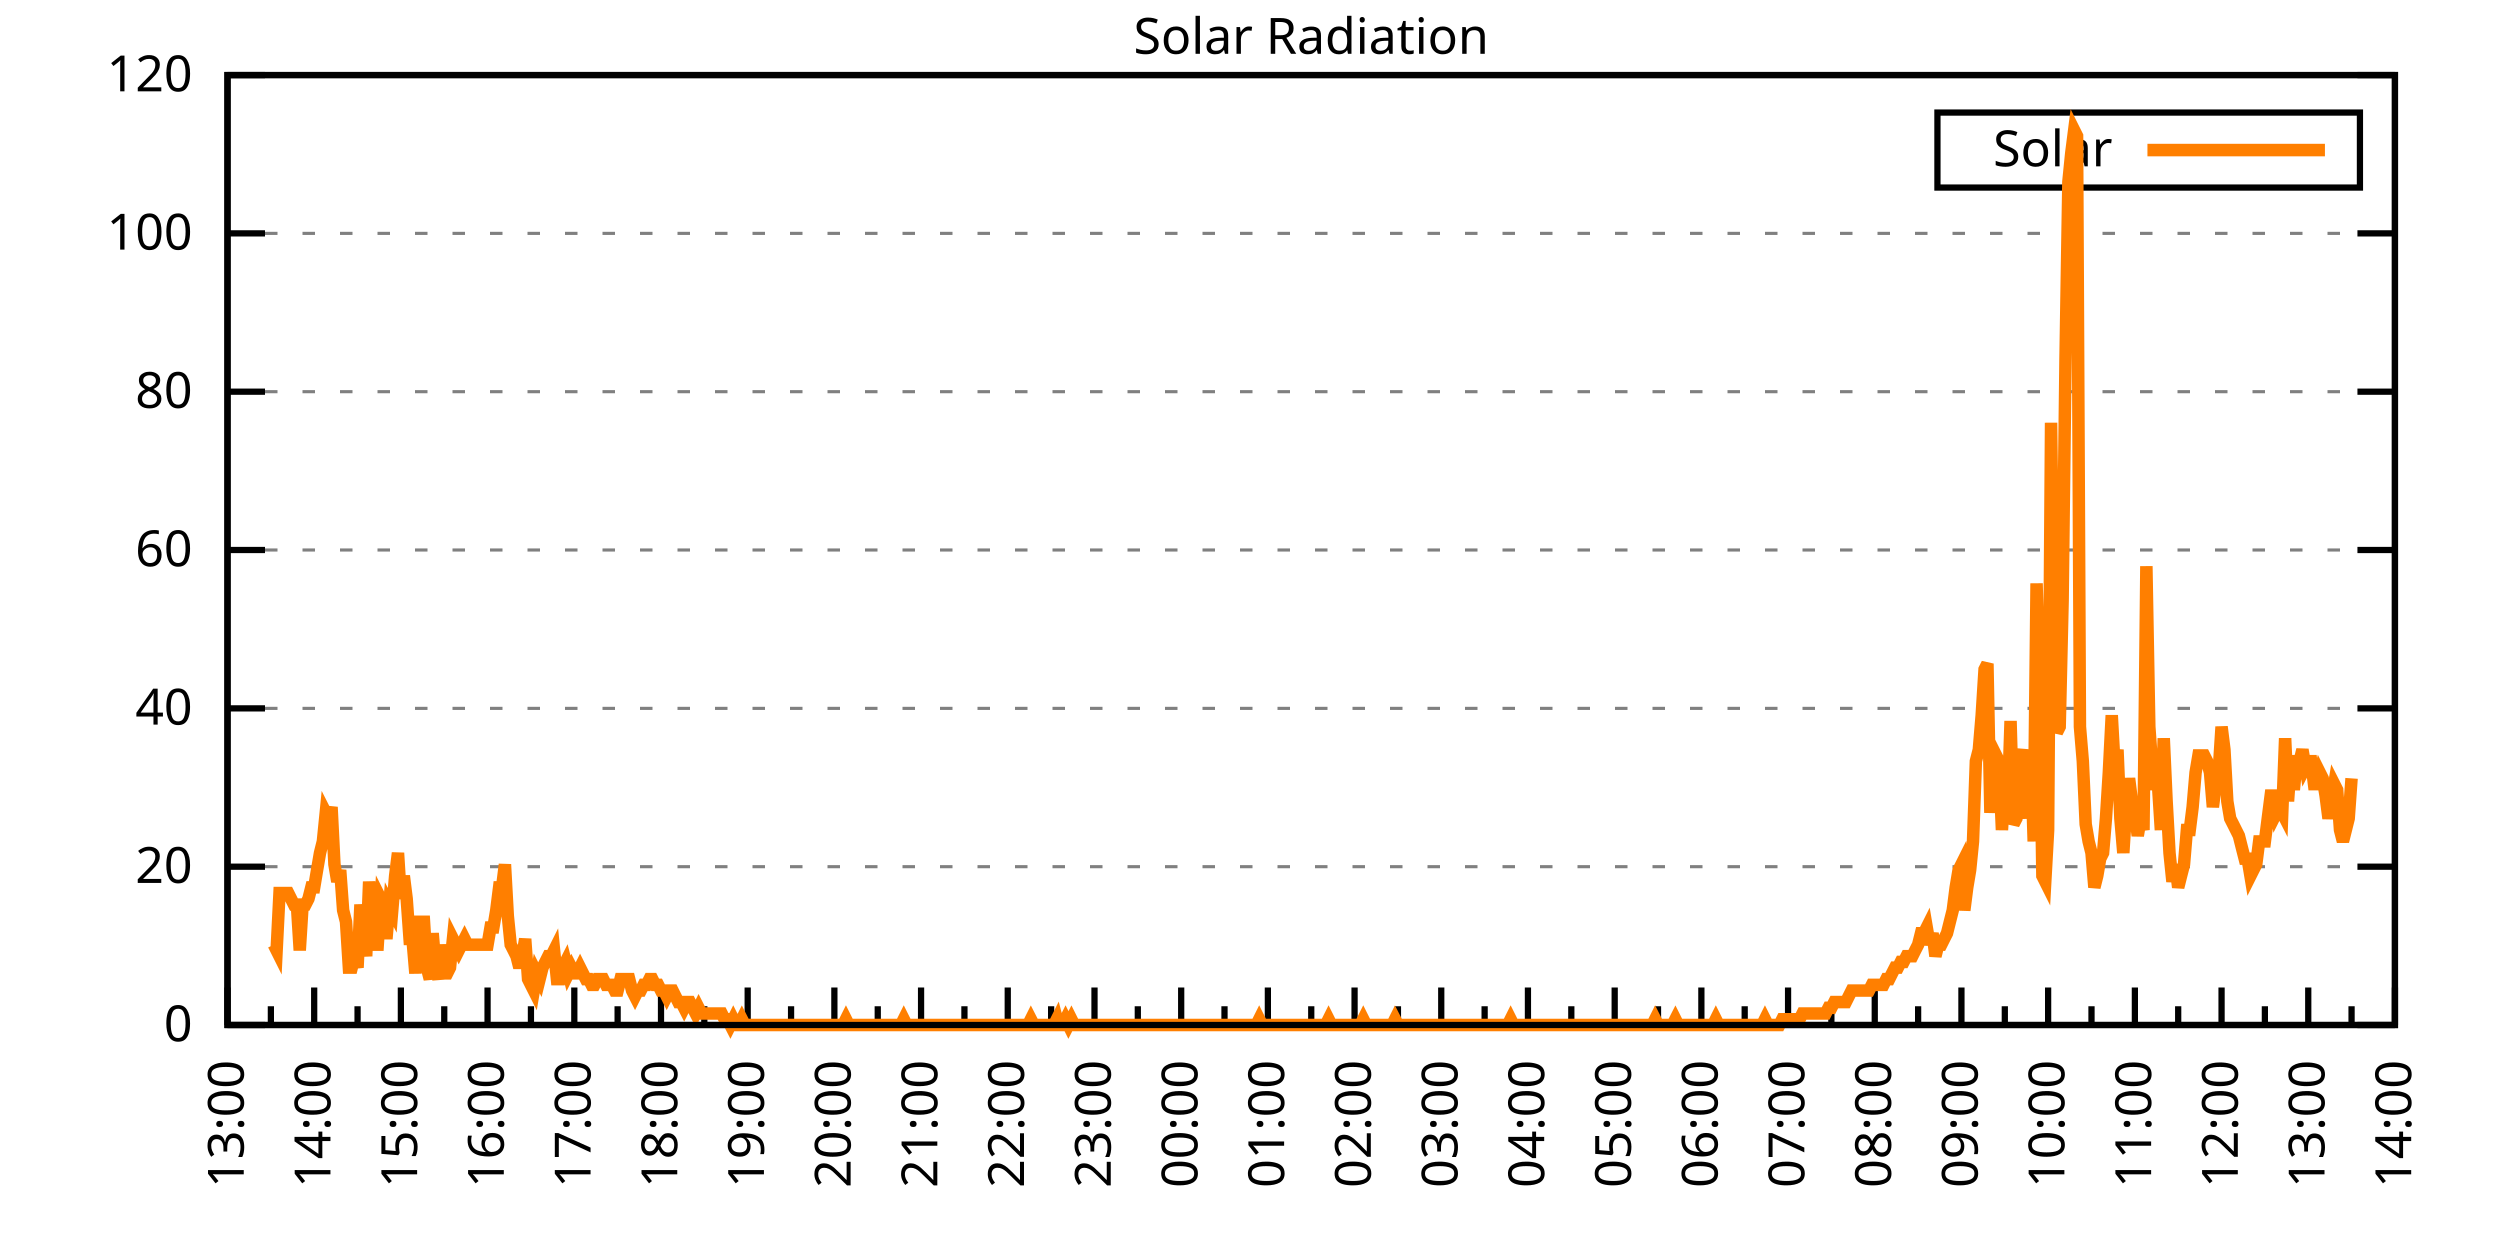
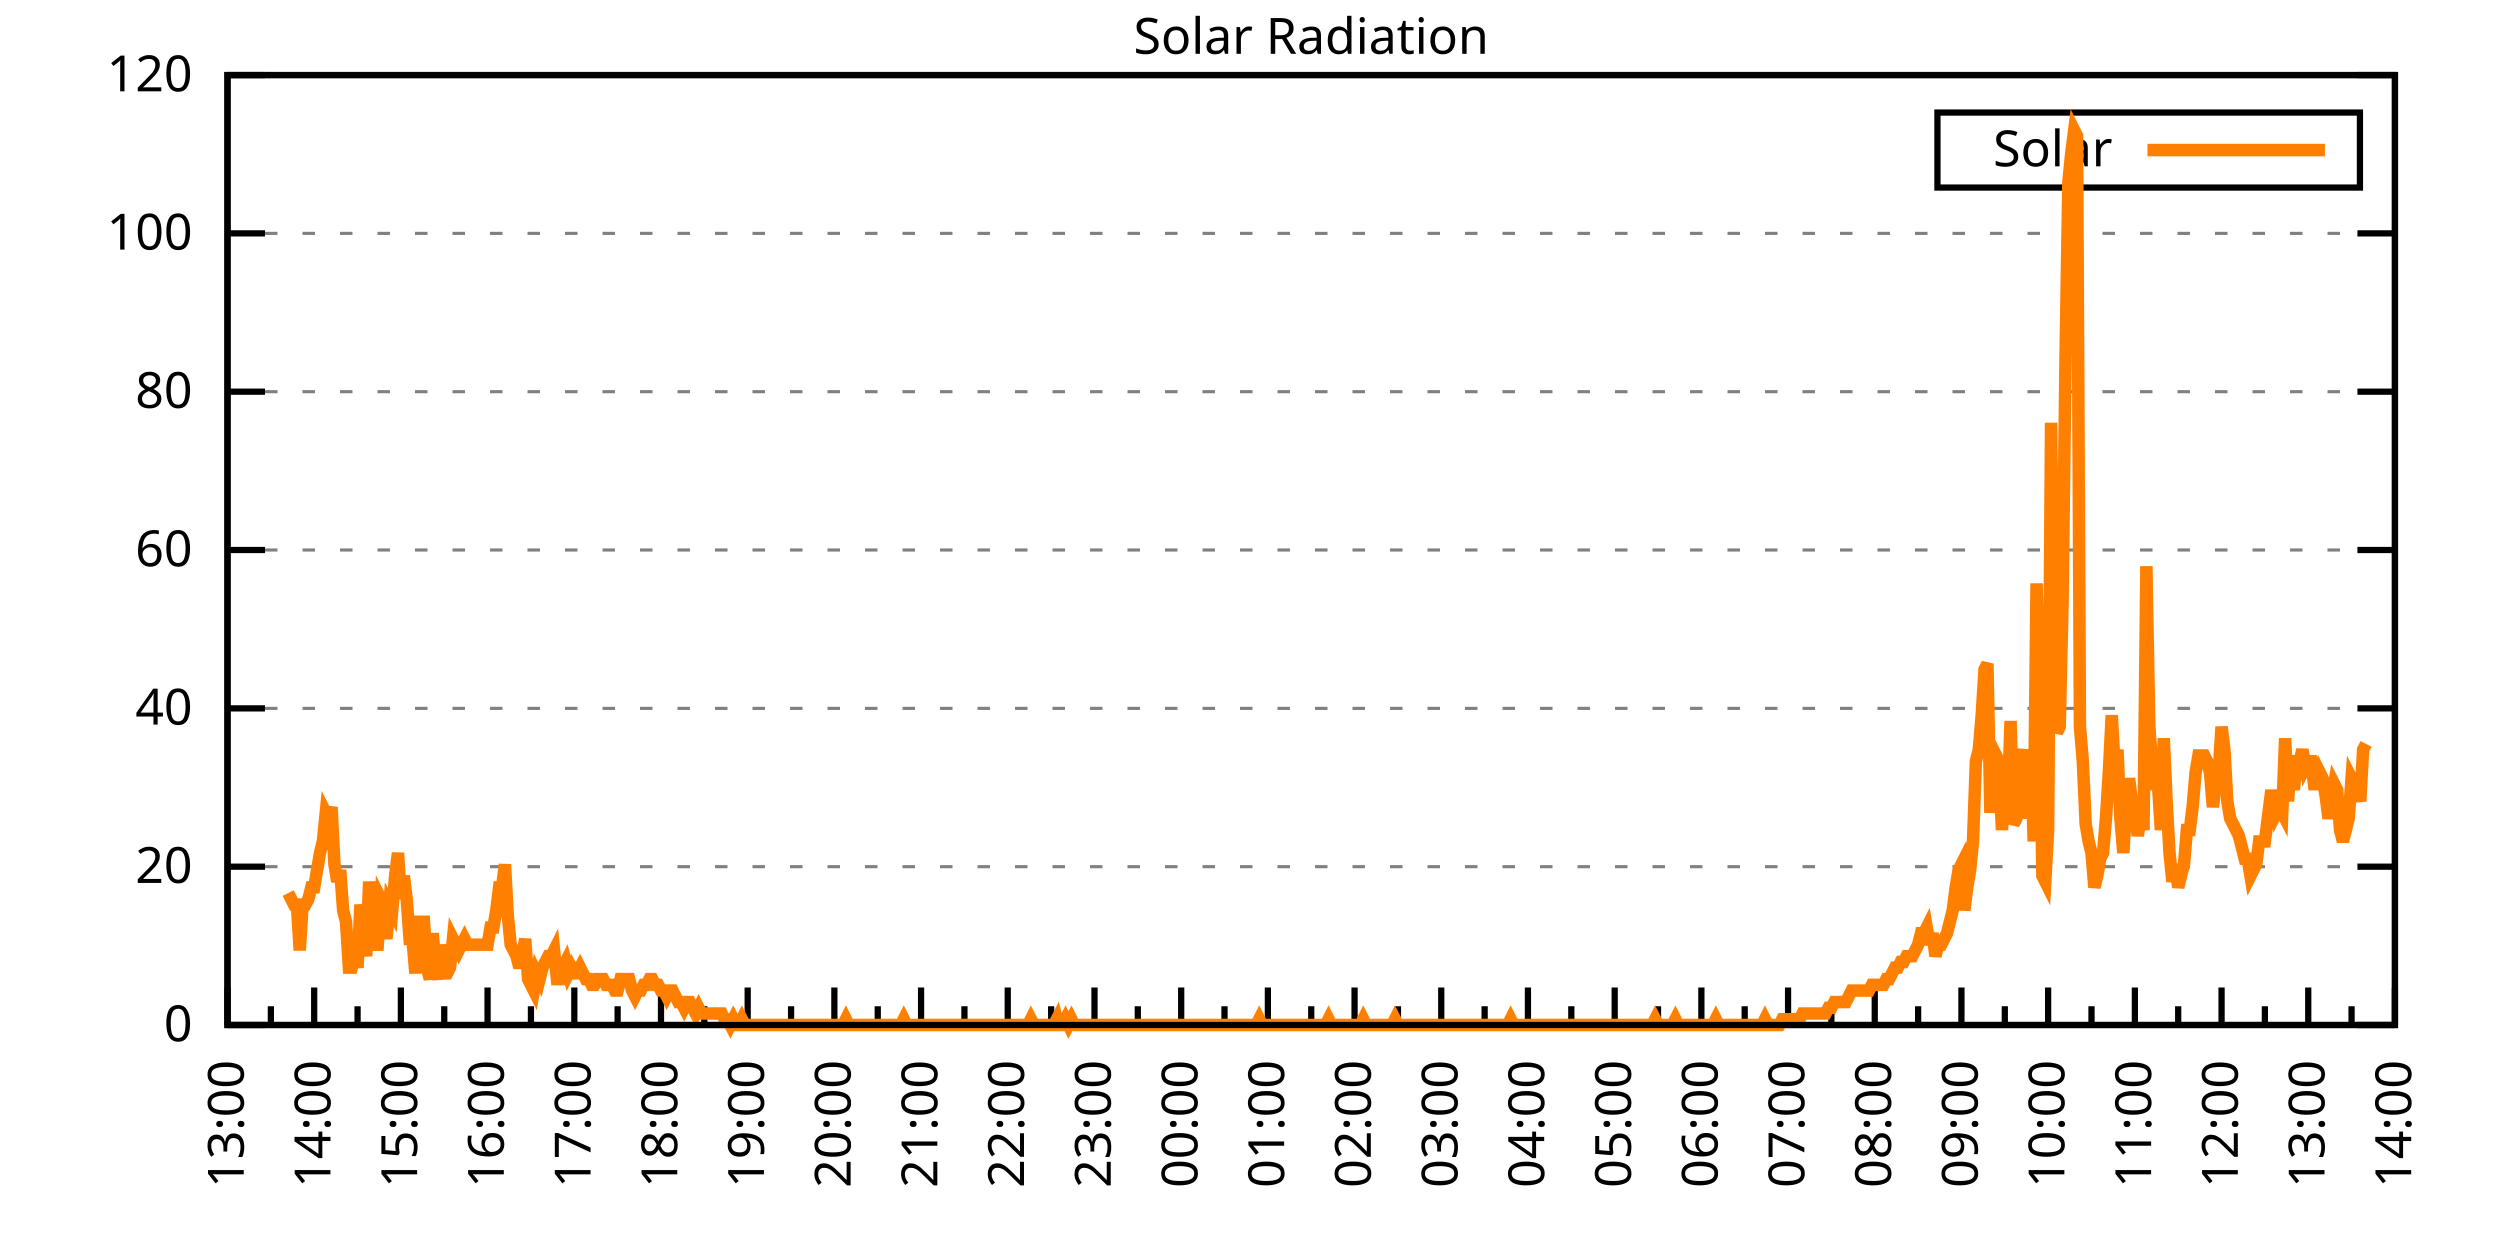
<svg xmlns="http://www.w3.org/2000/svg" xmlns:xlink="http://www.w3.org/1999/xlink" width="400" height="200" viewBox="0 0 400 200">
  <g id="gnuplot_canvas">
    <rect x="0" y="0" width="400" height="200" fill="none" />
    <defs>
      <circle id="gpDot" r="0.5" stroke-width="0.5" stroke="currentColor" />
      <path id="gpPt0" stroke-width="0.333" stroke="currentColor" d="M-1,0 h2 M0,-1 v2" />
      <path id="gpPt1" stroke-width="0.333" stroke="currentColor" d="M-1,-1 L1,1 M1,-1 L-1,1" />
      <path id="gpPt2" stroke-width="0.333" stroke="currentColor" d="M-1,0 L1,0 M0,-1 L0,1 M-1,-1 L1,1 M-1,1 L1,-1" />
      <rect id="gpPt3" stroke-width="0.333" stroke="currentColor" x="-1" y="-1" width="2" height="2" />
      <rect id="gpPt4" stroke-width="0.333" stroke="currentColor" fill="currentColor" x="-1" y="-1" width="2" height="2" />
      <circle id="gpPt5" stroke-width="0.333" stroke="currentColor" cx="0" cy="0" r="1" />
      <use xlink:href="#gpPt5" id="gpPt6" fill="currentColor" stroke="none" />
      <path id="gpPt7" stroke-width="0.333" stroke="currentColor" d="M0,-1.33 L-1.33,0.67 L1.33,0.67 z" />
      <use xlink:href="#gpPt7" id="gpPt8" fill="currentColor" stroke="none" />
      <use xlink:href="#gpPt7" id="gpPt9" stroke="currentColor" transform="rotate(180)" />
      <use xlink:href="#gpPt9" id="gpPt10" fill="currentColor" stroke="none" />
      <use xlink:href="#gpPt3" id="gpPt11" stroke="currentColor" transform="rotate(45)" />
      <use xlink:href="#gpPt11" id="gpPt12" fill="currentColor" stroke="none" />
      <path id="gpPt13" stroke-width="0.333" stroke="currentColor" d="M0,1.330 L1.265,0.411 L0.782,-1.067 L-0.782,-1.076 L-1.265,0.411 z" />
      <use xlink:href="#gpPt13" id="gpPt14" fill="currentColor" stroke="none" />
      <filter id="textbox" filterUnits="objectBoundingBox" x="0" y="0" height="1" width="1">
        <feFlood flood-color="white" flood-opacity="1" result="bgnd" />
        <feComposite in="SourceGraphic" in2="bgnd" operator="atop" />
      </filter>
      <filter id="greybox" filterUnits="objectBoundingBox" x="0" y="0" height="1" width="1">
        <feFlood flood-color="lightgrey" flood-opacity="1" result="grey" />
        <feComposite in="SourceGraphic" in2="grey" operator="atop" />
      </filter>
    </defs>
    <g fill="none" color="white" stroke="currentColor" stroke-width="1.00" stroke-linecap="butt" stroke-linejoin="miter">
</g>
    <g fill="none" color="black" stroke="currentColor" stroke-width="1.00" stroke-linecap="butt" stroke-linejoin="miter">
      <g stroke="none" shape-rendering="crispEdges">
        <polygon fill="rgb(255, 255, 255)" points="36.40,164.00 383.18,164.00 383.18,12.02 36.40,12.02 " />
      </g>
    </g>
    <g fill="none" color="black" stroke="currentColor" stroke-width="1.00" stroke-linecap="butt" stroke-linejoin="miter">
</g>
    <g fill="none" color="black" stroke="black" stroke-width="0.50" stroke-linecap="butt" stroke-linejoin="miter">
</g>
    <g fill="none" color="gray" stroke="currentColor" stroke-width="0.50" stroke-linecap="butt" stroke-linejoin="miter">
      <path stroke="gray" stroke-dasharray="2,4" class="gridline" d="M36.40,164.00 L383.19,164.00  " />
    </g>
    <g fill="none" color="gray" stroke="gray" stroke-width="1.00" stroke-linecap="butt" stroke-linejoin="miter">
</g>
    <g fill="none" color="black" stroke="currentColor" stroke-width="1.00" stroke-linecap="butt" stroke-linejoin="miter">
      <path stroke="black" d="M36.40,164.00 L42.40,164.00 M383.19,164.00 L377.19,164.00  " />
      <g transform="translate(30.80,166.60)" stroke="none" fill="black" font-family="Sans" font-size="8.00" text-anchor="end">
        <text>
          <tspan font-family="Sans"> 0</tspan>
        </text>
      </g>
    </g>
    <g fill="none" color="black" stroke="currentColor" stroke-width="1.00" stroke-linecap="butt" stroke-linejoin="miter">
</g>
    <g fill="none" color="black" stroke="black" stroke-width="0.50" stroke-linecap="butt" stroke-linejoin="miter">
</g>
    <g fill="none" color="gray" stroke="currentColor" stroke-width="0.50" stroke-linecap="butt" stroke-linejoin="miter">
      <path stroke="gray" stroke-dasharray="2,4" class="gridline" d="M36.40,138.67 L383.19,138.67  " />
    </g>
    <g fill="none" color="gray" stroke="gray" stroke-width="1.00" stroke-linecap="butt" stroke-linejoin="miter">
</g>
    <g fill="none" color="black" stroke="currentColor" stroke-width="1.00" stroke-linecap="butt" stroke-linejoin="miter">
      <path stroke="black" d="M36.40,138.67 L42.40,138.67 M383.19,138.67 L377.19,138.67  " />
      <g transform="translate(30.80,141.27)" stroke="none" fill="black" font-family="Sans" font-size="8.00" text-anchor="end">
        <text>
          <tspan font-family="Sans"> 20</tspan>
        </text>
      </g>
    </g>
    <g fill="none" color="black" stroke="currentColor" stroke-width="1.00" stroke-linecap="butt" stroke-linejoin="miter">
</g>
    <g fill="none" color="black" stroke="black" stroke-width="0.50" stroke-linecap="butt" stroke-linejoin="miter">
</g>
    <g fill="none" color="gray" stroke="currentColor" stroke-width="0.50" stroke-linecap="butt" stroke-linejoin="miter">
      <path stroke="gray" stroke-dasharray="2,4" class="gridline" d="M36.40,113.34 L383.19,113.34  " />
    </g>
    <g fill="none" color="gray" stroke="gray" stroke-width="1.00" stroke-linecap="butt" stroke-linejoin="miter">
</g>
    <g fill="none" color="black" stroke="currentColor" stroke-width="1.00" stroke-linecap="butt" stroke-linejoin="miter">
      <path stroke="black" d="M36.40,113.34 L42.40,113.34 M383.19,113.34 L377.19,113.34  " />
      <g transform="translate(30.80,115.94)" stroke="none" fill="black" font-family="Sans" font-size="8.00" text-anchor="end">
        <text>
          <tspan font-family="Sans"> 40</tspan>
        </text>
      </g>
    </g>
    <g fill="none" color="black" stroke="currentColor" stroke-width="1.00" stroke-linecap="butt" stroke-linejoin="miter">
</g>
    <g fill="none" color="black" stroke="black" stroke-width="0.50" stroke-linecap="butt" stroke-linejoin="miter">
</g>
    <g fill="none" color="gray" stroke="currentColor" stroke-width="0.50" stroke-linecap="butt" stroke-linejoin="miter">
      <path stroke="gray" stroke-dasharray="2,4" class="gridline" d="M36.40,88.00 L383.19,88.00  " />
    </g>
    <g fill="none" color="gray" stroke="gray" stroke-width="1.00" stroke-linecap="butt" stroke-linejoin="miter">
</g>
    <g fill="none" color="black" stroke="currentColor" stroke-width="1.00" stroke-linecap="butt" stroke-linejoin="miter">
      <path stroke="black" d="M36.40,88.00 L42.40,88.00 M383.19,88.00 L377.19,88.00  " />
      <g transform="translate(30.80,90.60)" stroke="none" fill="black" font-family="Sans" font-size="8.00" text-anchor="end">
        <text>
          <tspan font-family="Sans"> 60</tspan>
        </text>
      </g>
    </g>
    <g fill="none" color="black" stroke="currentColor" stroke-width="1.00" stroke-linecap="butt" stroke-linejoin="miter">
</g>
    <g fill="none" color="black" stroke="black" stroke-width="0.50" stroke-linecap="butt" stroke-linejoin="miter">
</g>
    <g fill="none" color="gray" stroke="currentColor" stroke-width="0.50" stroke-linecap="butt" stroke-linejoin="miter">
      <path stroke="gray" stroke-dasharray="2,4" class="gridline" d="M36.40,62.67 L383.19,62.67  " />
    </g>
    <g fill="none" color="gray" stroke="gray" stroke-width="1.00" stroke-linecap="butt" stroke-linejoin="miter">
</g>
    <g fill="none" color="black" stroke="currentColor" stroke-width="1.00" stroke-linecap="butt" stroke-linejoin="miter">
      <path stroke="black" d="M36.40,62.67 L42.40,62.67 M383.19,62.67 L377.19,62.67  " />
      <g transform="translate(30.80,65.27)" stroke="none" fill="black" font-family="Sans" font-size="8.00" text-anchor="end">
        <text>
          <tspan font-family="Sans"> 80</tspan>
        </text>
      </g>
    </g>
    <g fill="none" color="black" stroke="currentColor" stroke-width="1.00" stroke-linecap="butt" stroke-linejoin="miter">
</g>
    <g fill="none" color="black" stroke="black" stroke-width="0.50" stroke-linecap="butt" stroke-linejoin="miter">
</g>
    <g fill="none" color="gray" stroke="currentColor" stroke-width="0.50" stroke-linecap="butt" stroke-linejoin="miter">
      <path stroke="gray" stroke-dasharray="2,4" class="gridline" d="M36.40,37.34 L383.19,37.34  " />
    </g>
    <g fill="none" color="gray" stroke="gray" stroke-width="1.00" stroke-linecap="butt" stroke-linejoin="miter">
</g>
    <g fill="none" color="black" stroke="currentColor" stroke-width="1.00" stroke-linecap="butt" stroke-linejoin="miter">
      <path stroke="black" d="M36.40,37.34 L42.40,37.34 M383.19,37.34 L377.19,37.34  " />
      <g transform="translate(30.80,39.94)" stroke="none" fill="black" font-family="Sans" font-size="8.00" text-anchor="end">
        <text>
          <tspan font-family="Sans"> 100</tspan>
        </text>
      </g>
    </g>
    <g fill="none" color="black" stroke="currentColor" stroke-width="1.00" stroke-linecap="butt" stroke-linejoin="miter">
</g>
    <g fill="none" color="black" stroke="black" stroke-width="0.50" stroke-linecap="butt" stroke-linejoin="miter">
</g>
    <g fill="none" color="gray" stroke="currentColor" stroke-width="0.50" stroke-linecap="butt" stroke-linejoin="miter">
      <path stroke="gray" stroke-dasharray="2,4" class="gridline" d="M36.40,12.01 L383.19,12.01  " />
    </g>
    <g fill="none" color="gray" stroke="gray" stroke-width="1.00" stroke-linecap="butt" stroke-linejoin="miter">
</g>
    <g fill="none" color="black" stroke="currentColor" stroke-width="1.00" stroke-linecap="butt" stroke-linejoin="miter">
      <path stroke="black" d="M36.40,12.01 L42.40,12.01 M383.19,12.01 L377.19,12.01  " />
      <g transform="translate(30.80,14.61)" stroke="none" fill="black" font-family="Sans" font-size="8.00" text-anchor="end">
        <text>
          <tspan font-family="Sans"> 120</tspan>
        </text>
      </g>
    </g>
    <g fill="none" color="black" stroke="currentColor" stroke-width="1.00" stroke-linecap="butt" stroke-linejoin="miter">
      <path stroke="black" d="M36.40,164.00 L36.40,158.00  " />
      <g transform="translate(39.00,169.60) rotate(270)" stroke="none" fill="black" font-family="Sans" font-size="8.00" text-anchor="end">
        <text>
          <tspan font-family="Sans">13:00</tspan>
        </text>
      </g>
    </g>
    <g fill="none" color="black" stroke="currentColor" stroke-width="1.00" stroke-linecap="butt" stroke-linejoin="miter">
      <path stroke="black" d="M43.34,164.00 L43.34,161.00 M50.27,164.00 L50.27,158.00  " />
      <g transform="translate(52.87,169.60) rotate(270)" stroke="none" fill="black" font-family="Sans" font-size="8.00" text-anchor="end">
        <text>
          <tspan font-family="Sans">14:00</tspan>
        </text>
      </g>
    </g>
    <g fill="none" color="black" stroke="currentColor" stroke-width="1.00" stroke-linecap="butt" stroke-linejoin="miter">
      <path stroke="black" d="M57.21,164.00 L57.21,161.00 M64.14,164.00 L64.14,158.00  " />
      <g transform="translate(66.74,169.60) rotate(270)" stroke="none" fill="black" font-family="Sans" font-size="8.00" text-anchor="end">
        <text>
          <tspan font-family="Sans">15:00</tspan>
        </text>
      </g>
    </g>
    <g fill="none" color="black" stroke="currentColor" stroke-width="1.00" stroke-linecap="butt" stroke-linejoin="miter">
      <path stroke="black" d="M71.08,164.00 L71.08,161.00 M78.01,164.00 L78.01,158.00  " />
      <g transform="translate(80.61,169.60) rotate(270)" stroke="none" fill="black" font-family="Sans" font-size="8.00" text-anchor="end">
        <text>
          <tspan font-family="Sans">16:00</tspan>
        </text>
      </g>
    </g>
    <g fill="none" color="black" stroke="currentColor" stroke-width="1.00" stroke-linecap="butt" stroke-linejoin="miter">
      <path stroke="black" d="M84.95,164.00 L84.95,161.00 M91.89,164.00 L91.89,158.00  " />
      <g transform="translate(94.49,169.60) rotate(270)" stroke="none" fill="black" font-family="Sans" font-size="8.00" text-anchor="end">
        <text>
          <tspan font-family="Sans">17:00</tspan>
        </text>
      </g>
    </g>
    <g fill="none" color="black" stroke="currentColor" stroke-width="1.00" stroke-linecap="butt" stroke-linejoin="miter">
      <path stroke="black" d="M98.82,164.00 L98.82,161.00 M105.76,164.00 L105.76,158.00  " />
      <g transform="translate(108.36,169.60) rotate(270)" stroke="none" fill="black" font-family="Sans" font-size="8.00" text-anchor="end">
        <text>
          <tspan font-family="Sans">18:00</tspan>
        </text>
      </g>
    </g>
    <g fill="none" color="black" stroke="currentColor" stroke-width="1.00" stroke-linecap="butt" stroke-linejoin="miter">
      <path stroke="black" d="M112.69,164.00 L112.69,161.00 M119.63,164.00 L119.63,158.00  " />
      <g transform="translate(122.23,169.60) rotate(270)" stroke="none" fill="black" font-family="Sans" font-size="8.00" text-anchor="end">
        <text>
          <tspan font-family="Sans">19:00</tspan>
        </text>
      </g>
    </g>
    <g fill="none" color="black" stroke="currentColor" stroke-width="1.00" stroke-linecap="butt" stroke-linejoin="miter">
      <path stroke="black" d="M126.57,164.00 L126.57,161.00 M133.50,164.00 L133.50,158.00  " />
      <g transform="translate(136.10,169.60) rotate(270)" stroke="none" fill="black" font-family="Sans" font-size="8.00" text-anchor="end">
        <text>
          <tspan font-family="Sans">20:00</tspan>
        </text>
      </g>
    </g>
    <g fill="none" color="black" stroke="currentColor" stroke-width="1.00" stroke-linecap="butt" stroke-linejoin="miter">
      <path stroke="black" d="M140.44,164.00 L140.44,161.00 M147.37,164.00 L147.37,158.00  " />
      <g transform="translate(149.97,169.60) rotate(270)" stroke="none" fill="black" font-family="Sans" font-size="8.00" text-anchor="end">
        <text>
          <tspan font-family="Sans">21:00</tspan>
        </text>
      </g>
    </g>
    <g fill="none" color="black" stroke="currentColor" stroke-width="1.00" stroke-linecap="butt" stroke-linejoin="miter">
      <path stroke="black" d="M154.31,164.00 L154.31,161.00 M161.24,164.00 L161.24,158.00  " />
      <g transform="translate(163.84,169.60) rotate(270)" stroke="none" fill="black" font-family="Sans" font-size="8.00" text-anchor="end">
        <text>
          <tspan font-family="Sans">22:00</tspan>
        </text>
      </g>
    </g>
    <g fill="none" color="black" stroke="currentColor" stroke-width="1.00" stroke-linecap="butt" stroke-linejoin="miter">
      <path stroke="black" d="M168.18,164.00 L168.18,161.00 M175.12,164.00 L175.12,158.00  " />
      <g transform="translate(177.72,169.60) rotate(270)" stroke="none" fill="black" font-family="Sans" font-size="8.00" text-anchor="end">
        <text>
          <tspan font-family="Sans">23:00</tspan>
        </text>
      </g>
    </g>
    <g fill="none" color="black" stroke="currentColor" stroke-width="1.00" stroke-linecap="butt" stroke-linejoin="miter">
      <path stroke="black" d="M182.05,164.00 L182.05,161.00 M188.99,164.00 L188.99,158.00  " />
      <g transform="translate(191.59,169.60) rotate(270)" stroke="none" fill="black" font-family="Sans" font-size="8.00" text-anchor="end">
        <text>
          <tspan font-family="Sans">00:00</tspan>
        </text>
      </g>
    </g>
    <g fill="none" color="black" stroke="currentColor" stroke-width="1.00" stroke-linecap="butt" stroke-linejoin="miter">
      <path stroke="black" d="M195.92,164.00 L195.92,161.00 M202.86,164.00 L202.86,158.00  " />
      <g transform="translate(205.46,169.60) rotate(270)" stroke="none" fill="black" font-family="Sans" font-size="8.00" text-anchor="end">
        <text>
          <tspan font-family="Sans">01:00</tspan>
        </text>
      </g>
    </g>
    <g fill="none" color="black" stroke="currentColor" stroke-width="1.00" stroke-linecap="butt" stroke-linejoin="miter">
      <path stroke="black" d="M209.80,164.00 L209.80,161.00 M216.73,164.00 L216.73,158.00  " />
      <g transform="translate(219.33,169.60) rotate(270)" stroke="none" fill="black" font-family="Sans" font-size="8.00" text-anchor="end">
        <text>
          <tspan font-family="Sans">02:00</tspan>
        </text>
      </g>
    </g>
    <g fill="none" color="black" stroke="currentColor" stroke-width="1.00" stroke-linecap="butt" stroke-linejoin="miter">
      <path stroke="black" d="M223.67,164.00 L223.67,161.00 M230.60,164.00 L230.60,158.00  " />
      <g transform="translate(233.20,169.60) rotate(270)" stroke="none" fill="black" font-family="Sans" font-size="8.00" text-anchor="end">
        <text>
          <tspan font-family="Sans">03:00</tspan>
        </text>
      </g>
    </g>
    <g fill="none" color="black" stroke="currentColor" stroke-width="1.00" stroke-linecap="butt" stroke-linejoin="miter">
      <path stroke="black" d="M237.54,164.00 L237.54,161.00 M244.47,164.00 L244.47,158.00  " />
      <g transform="translate(247.07,169.60) rotate(270)" stroke="none" fill="black" font-family="Sans" font-size="8.00" text-anchor="end">
        <text>
          <tspan font-family="Sans">04:00</tspan>
        </text>
      </g>
    </g>
    <g fill="none" color="black" stroke="currentColor" stroke-width="1.00" stroke-linecap="butt" stroke-linejoin="miter">
      <path stroke="black" d="M251.41,164.00 L251.41,161.00 M258.35,164.00 L258.35,158.00  " />
      <g transform="translate(260.95,169.60) rotate(270)" stroke="none" fill="black" font-family="Sans" font-size="8.00" text-anchor="end">
        <text>
          <tspan font-family="Sans">05:00</tspan>
        </text>
      </g>
    </g>
    <g fill="none" color="black" stroke="currentColor" stroke-width="1.00" stroke-linecap="butt" stroke-linejoin="miter">
      <path stroke="black" d="M265.28,164.00 L265.28,161.00 M272.22,164.00 L272.22,158.00  " />
      <g transform="translate(274.82,169.60) rotate(270)" stroke="none" fill="black" font-family="Sans" font-size="8.00" text-anchor="end">
        <text>
          <tspan font-family="Sans">06:00</tspan>
        </text>
      </g>
    </g>
    <g fill="none" color="black" stroke="currentColor" stroke-width="1.00" stroke-linecap="butt" stroke-linejoin="miter">
      <path stroke="black" d="M279.15,164.00 L279.15,161.00 M286.09,164.00 L286.09,158.00  " />
      <g transform="translate(288.69,169.60) rotate(270)" stroke="none" fill="black" font-family="Sans" font-size="8.00" text-anchor="end">
        <text>
          <tspan font-family="Sans">07:00</tspan>
        </text>
      </g>
    </g>
    <g fill="none" color="black" stroke="currentColor" stroke-width="1.00" stroke-linecap="butt" stroke-linejoin="miter">
      <path stroke="black" d="M293.02,164.00 L293.02,161.00 M299.96,164.00 L299.96,158.00  " />
      <g transform="translate(302.56,169.60) rotate(270)" stroke="none" fill="black" font-family="Sans" font-size="8.00" text-anchor="end">
        <text>
          <tspan font-family="Sans">08:00</tspan>
        </text>
      </g>
    </g>
    <g fill="none" color="black" stroke="currentColor" stroke-width="1.00" stroke-linecap="butt" stroke-linejoin="miter">
      <path stroke="black" d="M306.90,164.00 L306.90,161.00 M313.83,164.00 L313.83,158.00  " />
      <g transform="translate(316.43,169.60) rotate(270)" stroke="none" fill="black" font-family="Sans" font-size="8.00" text-anchor="end">
        <text>
          <tspan font-family="Sans">09:00</tspan>
        </text>
      </g>
    </g>
    <g fill="none" color="black" stroke="currentColor" stroke-width="1.00" stroke-linecap="butt" stroke-linejoin="miter">
      <path stroke="black" d="M320.77,164.00 L320.77,161.00 M327.70,164.00 L327.70,158.00  " />
      <g transform="translate(330.30,169.60) rotate(270)" stroke="none" fill="black" font-family="Sans" font-size="8.00" text-anchor="end">
        <text>
          <tspan font-family="Sans">10:00</tspan>
        </text>
      </g>
    </g>
    <g fill="none" color="black" stroke="currentColor" stroke-width="1.00" stroke-linecap="butt" stroke-linejoin="miter">
      <path stroke="black" d="M334.64,164.00 L334.64,161.00 M341.58,164.00 L341.58,158.00  " />
      <g transform="translate(344.18,169.60) rotate(270)" stroke="none" fill="black" font-family="Sans" font-size="8.00" text-anchor="end">
        <text>
          <tspan font-family="Sans">11:00</tspan>
        </text>
      </g>
    </g>
    <g fill="none" color="black" stroke="currentColor" stroke-width="1.00" stroke-linecap="butt" stroke-linejoin="miter">
      <path stroke="black" d="M348.51,164.00 L348.51,161.00 M355.45,164.00 L355.45,158.00  " />
      <g transform="translate(358.05,169.60) rotate(270)" stroke="none" fill="black" font-family="Sans" font-size="8.00" text-anchor="end">
        <text>
          <tspan font-family="Sans">12:00</tspan>
        </text>
      </g>
    </g>
    <g fill="none" color="black" stroke="currentColor" stroke-width="1.00" stroke-linecap="butt" stroke-linejoin="miter">
      <path stroke="black" d="M362.38,164.00 L362.38,161.00 M369.32,164.00 L369.32,158.00  " />
      <g transform="translate(371.92,169.60) rotate(270)" stroke="none" fill="black" font-family="Sans" font-size="8.00" text-anchor="end">
        <text>
          <tspan font-family="Sans">13:00</tspan>
        </text>
      </g>
    </g>
    <g fill="none" color="black" stroke="currentColor" stroke-width="1.00" stroke-linecap="butt" stroke-linejoin="miter">
      <path stroke="black" d="M376.25,164.00 L376.25,161.00 M383.19,164.00 L383.19,158.00  " />
      <g transform="translate(385.79,169.60) rotate(270)" stroke="none" fill="black" font-family="Sans" font-size="8.00" text-anchor="end">
        <text>
          <tspan font-family="Sans">14:00</tspan>
        </text>
      </g>
    </g>
    <g fill="none" color="black" stroke="currentColor" stroke-width="1.00" stroke-linecap="butt" stroke-linejoin="miter">
</g>
    <g fill="none" color="black" stroke="currentColor" stroke-width="1.00" stroke-linecap="butt" stroke-linejoin="miter">
      <path stroke="black" d="M36.40,12.01 L36.40,164.00 L383.19,164.00 L383.19,12.01 L36.40,12.01 Z  " />
    </g>
    <g fill="none" color="black" stroke="currentColor" stroke-width="1.00" stroke-linecap="butt" stroke-linejoin="miter">
      <g transform="translate(6.80,88.01) rotate(270)" stroke="none" fill="black" font-family="Sans" font-size="8.00" text-anchor="middle">
        <text />
      </g>
    </g>
    <g fill="none" color="black" stroke="currentColor" stroke-width="1.00" stroke-linecap="butt" stroke-linejoin="miter">
</g>
    <g fill="none" color="black" stroke="currentColor" stroke-width="1.00" stroke-linecap="butt" stroke-linejoin="miter">
      <path stroke="black" d="M309.99,30.01 L309.99,18.01 L377.59,18.01 L377.59,30.01 L309.99,30.01 Z  " />
    </g>
    <g id="Solar_Radiation_plot_1">
      <g fill="none" color="white" stroke="black" stroke-width="2.00" stroke-linecap="butt" stroke-linejoin="miter">
</g>
      <g fill="none" color="black" stroke="currentColor" stroke-width="2.00" stroke-linecap="butt" stroke-linejoin="miter">
        <g transform="translate(337.99,26.61)" stroke="none" fill="black" font-family="Sans" font-size="8.00" text-anchor="end">
          <text>
            <tspan font-family="Sans">Solar</tspan>
          </text>
        </g>
      </g>
      <g fill="none" color="black" stroke="currentColor" stroke-width="2.00" stroke-linecap="butt" stroke-linejoin="miter">
-         <path stroke="rgb(255, 127,   0)" d="M343.59,24.01 L371.99,24.01 M43.80,151.15 L44.26,152.07 L44.72,142.89 L45.19,142.89 L45.65,142.89 L46.11,142.89   L46.57,143.81 L47.03,144.73 L47.50,144.73 L47.96,152.07 L48.42,144.73 L48.88,144.73 L49.35,143.81 L49.81,141.98   L50.27,141.98 L50.73,139.22 L51.20,136.47 L51.66,134.63 L52.12,130.05 L52.58,130.96 L53.05,129.13 L53.51,138.30   L53.97,141.06 L54.43,139.22 L54.90,145.65 L55.36,147.48 L55.82,154.82 L56.28,154.82 L56.75,152.99 L57.21,154.82   L57.67,144.73 L58.13,149.32 L58.59,152.99 L59.06,141.06 L59.52,146.56 L59.98,151.15 L60.44,151.15 L60.91,143.81   L61.37,144.73 L61.83,150.23 L62.29,144.73 L62.76,145.65 L63.22,140.14 L63.68,136.47 L64.14,143.81 L64.61,140.14   L65.07,143.81 L65.53,150.23 L65.99,150.23 L66.46,155.74 L66.92,147.48 L67.38,147.48 L67.84,147.48 L68.30,154.82   L68.77,156.66 L69.23,149.32 L69.69,154.82 L70.15,156.66 L70.62,151.15 L71.08,155.74 L71.54,155.74 L72.00,154.82   L72.47,150.23 L72.93,151.15 L73.39,152.07 L73.85,151.15 L74.32,150.23 L74.78,151.15 L75.24,151.15 L75.70,151.15   L76.17,151.15 L76.63,151.15 L77.09,151.15 L77.55,151.15 L78.01,151.15 L78.48,148.40 L78.94,148.40 L79.40,145.65   L79.86,141.98 L80.33,141.98 L80.79,138.30 L81.25,146.56 L81.71,151.15 L82.18,152.07 L82.64,152.99 L83.10,154.82   L83.56,152.99 L84.03,150.23 L84.49,156.66 L84.95,157.58 L85.41,158.49 L85.88,155.74 L86.34,156.66 L86.80,154.82   L87.26,153.91 L87.72,152.99 L88.19,152.99 L88.65,152.07 L89.11,156.66 L89.57,156.66 L90.04,154.82 L90.50,153.91   L90.96,155.74 L91.42,154.82 L91.89,155.74 L92.35,155.74 L92.81,154.82 L93.27,155.74 L93.74,156.66 L94.20,156.66   L94.66,157.58 L95.12,157.58 L95.59,156.66 L96.05,156.66 L96.51,156.66 L96.97,157.58 L97.44,157.58 L97.90,157.58   L98.36,158.49 L98.82,158.49 L99.28,156.66 L99.75,156.66 L100.21,156.66 L100.67,156.66 L101.13,158.49 L101.60,159.41   L102.06,158.49 L102.52,158.49 L102.98,157.58 L103.45,157.58 L103.91,156.66 L104.37,156.66 L104.83,157.58 L105.30,157.58   L105.76,158.49 L106.22,158.49 L106.68,159.41 L107.15,158.49 L107.61,158.49 L108.07,159.41 L108.53,160.33 L108.99,160.33   L109.46,161.25 L109.92,160.33 L110.38,160.33 L110.84,161.25 L111.31,162.16 L111.77,161.25 L112.23,162.16 L112.69,162.16   L113.16,162.16 L113.62,162.16 L114.08,162.16 L114.54,162.16 L115.01,162.16 L115.47,162.16 L115.93,163.08 L116.39,163.08   L116.86,164.00 L117.32,163.08 L117.78,164.00 L118.24,164.00 L118.70,163.08 L119.17,164.00 L119.63,164.00 L120.09,164.00   L120.55,164.00 L121.02,164.00 L121.48,164.00 L121.94,164.00 L122.40,164.00 L122.87,164.00 L123.33,164.00 L123.79,164.00   L124.25,164.00 L124.72,164.00 L125.18,164.00 L125.64,164.00 L126.10,164.00 L126.57,164.00 L127.03,164.00 L127.49,164.00   L127.95,164.00 L128.41,164.00 L128.88,164.00 L129.34,164.00 L129.80,164.00 L130.26,164.00 L130.73,164.00 L131.19,164.00   L131.65,164.00 L132.11,164.00 L132.58,164.00 L133.04,164.00 L133.50,164.00 L133.96,164.00 L134.43,164.00 L134.89,164.00   L135.35,163.08 L135.81,164.00 L136.28,164.00 L136.74,164.00 L137.20,164.00 L137.66,164.00 L138.13,164.00 L138.59,164.00   L139.05,164.00 L139.51,164.00 L139.97,164.00 L140.44,164.00 L140.90,164.00 L141.36,164.00 L141.82,164.00 L142.29,164.00   L142.75,164.00 L143.21,164.00 L143.67,164.00 L144.14,164.00 L144.60,163.08 L145.06,164.00 L145.52,164.00 L145.99,164.00   L146.45,164.00 L146.91,164.00 L147.37,164.00 L147.84,164.00 L148.30,164.00 L148.76,164.00 L149.22,164.00 L149.68,164.00   L150.15,164.00 L150.61,164.00 L151.07,164.00 L151.53,164.00 L152.00,164.00 L152.46,164.00 L152.92,164.00 L153.38,164.00   L153.85,164.00 L154.31,164.00 L154.77,164.00 L155.23,164.00 L155.70,164.00 L156.16,164.00 L156.62,164.00 L157.08,164.00   L157.55,164.00 L158.01,164.00 L158.47,164.00 L158.93,164.00 L159.39,164.00 L159.86,164.00 L160.32,164.00 L160.78,164.00   L161.24,164.00 L161.71,164.00 L162.17,164.00 L162.63,164.00 L163.09,164.00 L163.56,164.00 L164.02,164.00 L164.48,164.00   L164.94,163.08 L165.41,164.00 L165.87,164.00 L166.33,164.00 L166.79,164.00 L167.26,164.00 L167.72,164.00 L168.18,164.00   L168.64,164.00 L169.10,163.08 L169.34,164.00 L170.03,164.00 L170.49,163.08 L170.95,164.00 L171.42,163.08 L171.88,164.00   L172.34,164.00 L172.80,164.00 L173.27,164.00 L173.73,164.00 L174.19,164.00 L174.65,164.00 L175.12,164.00 L175.58,164.00   L176.04,164.00 L176.50,164.00 L176.97,164.00 L177.43,164.00 L177.89,164.00 L178.35,164.00 L178.82,164.00 L179.28,164.00   L179.74,164.00 L180.20,164.00 L180.66,164.00 L181.13,164.00 L181.59,164.00 L182.05,164.00 L182.51,164.00 L182.98,164.00   L183.44,164.00 L183.90,164.00 L184.36,164.00 L184.83,164.00 L185.29,164.00 L185.75,164.00 L186.21,164.00 L186.68,164.00   L187.14,164.00 L187.60,164.00 L188.06,164.00 L188.53,164.00 L188.99,164.00 L189.45,164.00 L189.91,164.00 L190.37,164.00   L190.84,164.00 L191.30,164.00 L191.76,164.00 L192.22,164.00 L192.69,164.00 L193.15,164.00 L193.61,164.00 L194.07,164.00   L194.54,164.00 L195.00,164.00 L195.46,164.00 L195.92,164.00 L196.39,164.00 L196.85,164.00 L197.31,164.00 L197.77,164.00   L198.24,164.00 L198.70,164.00 L199.16,164.00 L199.62,164.00 L200.08,164.00 L200.55,164.00 L201.01,164.00 L201.47,163.08   L201.93,164.00 L202.40,164.00 L202.86,164.00 L203.32,164.00 L203.78,164.00 L204.25,164.00 L204.71,164.00 L205.17,164.00   L205.63,164.00 L206.10,164.00 L206.56,164.00 L207.02,164.00 L207.48,164.00 L207.95,164.00 L208.41,164.00 L208.87,164.00   L209.33,164.00 L209.80,164.00 L210.26,164.00 L210.72,164.00 L211.18,164.00 L211.64,164.00 L212.11,164.00 L212.57,163.08   L213.03,164.00 L213.49,164.00 L213.96,164.00 L214.42,164.00 L214.88,164.00 L215.34,164.00 L215.81,164.00 L216.27,164.00   L216.73,164.00 L217.19,164.00 L217.66,164.00 L218.12,163.08 L218.58,164.00 L219.04,164.00 L219.51,164.00 L219.97,164.00   L220.43,164.00 L220.89,164.00 L221.35,164.00 L221.82,164.00 L222.28,164.00 L222.74,164.00 L223.20,163.08 L223.67,164.00   L224.13,164.00 L224.59,164.00 L225.05,164.00 L225.52,164.00 L225.98,164.00 L226.44,164.00 L226.90,164.00 L227.37,164.00   L227.83,164.00 L228.29,164.00 L228.75,164.00 L229.22,164.00 L229.68,164.00 L230.14,164.00 L230.60,164.00 L231.06,164.00   L231.53,164.00 L231.99,164.00 L232.45,164.00 L232.91,164.00 L233.38,164.00 L233.84,164.00 L234.30,164.00 L234.76,164.00   L235.23,164.00 L235.69,164.00 L236.15,164.00 L236.61,164.00 L237.08,164.00 L237.54,164.00 L238.00,164.00 L238.46,164.00   L238.93,164.00 L239.39,164.00 L239.85,164.00 L240.31,164.00 L240.77,164.00 L241.24,164.00 L241.70,163.08 L242.16,164.00   L242.62,164.00 L243.09,164.00 L243.55,164.00 L244.01,164.00 L244.47,164.00 L244.94,164.00 L245.40,164.00 L245.86,164.00   L246.32,164.00 L246.79,164.00 L247.25,164.00 L247.71,164.00 L248.17,164.00 L248.64,164.00 L249.10,164.00 L249.56,164.00   L250.02,164.00 L250.49,164.00 L250.95,164.00 L251.41,164.00 L251.87,164.00 L252.33,164.00 L252.80,164.00 L253.26,164.00   L253.72,164.00 L254.18,164.00 L254.65,164.00 L255.11,164.00 L255.57,164.00 L256.03,164.00 L256.50,164.00 L256.96,164.00   L257.42,164.00 L257.88,164.00 L258.35,164.00 L258.81,164.00 L259.27,164.00 L259.73,164.00 L260.20,164.00 L260.66,164.00   L261.12,164.00 L261.58,164.00 L262.04,164.00 L262.51,164.00 L262.97,164.00 L263.43,164.00 L263.89,164.00 L264.36,164.00   L264.82,163.08 L265.28,164.00 L265.74,164.00 L266.21,164.00 L266.67,164.00 L267.13,164.00 L267.59,164.00 L268.06,163.08   L268.52,164.00 L268.98,164.00 L269.44,164.00 L269.91,164.00 L270.37,164.00 L270.83,164.00 L271.29,164.00 L271.75,164.00   L272.22,164.00 L272.68,164.00 L273.14,164.00 L273.60,164.00 L274.07,164.00 L274.53,163.08 L274.99,164.00 L275.45,164.00   L275.92,164.00 L276.38,164.00 L276.84,164.00 L277.30,164.00 L277.77,164.00 L278.23,164.00 L278.69,164.00 L279.15,164.00   L279.62,164.00 L280.08,164.00 L280.54,164.00 L281.00,164.00 L281.46,164.00 L281.93,164.00 L282.39,163.08 L282.85,164.00   L283.31,164.00 L283.78,164.00 L284.24,164.00 L284.70,164.00 L285.16,163.08 L285.63,163.08 L286.09,163.08 L286.55,163.08   L287.01,163.08 L287.48,163.08 L287.94,163.08 L288.40,162.16 L288.86,162.16 L289.33,162.16 L289.79,162.16 L290.25,162.16   L290.71,162.16 L291.18,162.16 L291.64,162.16 L292.10,162.16 L292.56,161.25 L293.02,161.25 L293.49,160.33 L293.95,160.33   L294.41,160.33 L294.87,160.33 L295.34,160.33 L295.80,159.41 L296.26,158.49 L296.72,158.49 L297.19,158.49 L297.65,158.49   L298.11,158.49 L298.57,158.49 L299.04,158.49 L299.50,157.58 L299.96,157.58 L300.42,157.58 L300.89,157.58 L301.35,157.58   L301.81,156.66 L302.27,156.66 L302.73,155.74 L303.20,154.82 L303.66,154.82 L304.12,153.91 L304.58,153.91 L305.05,152.99   L305.51,152.99 L305.97,152.99 L306.43,152.07 L306.90,151.15 L307.36,149.32 L307.82,149.32 L308.28,148.40 L308.75,151.15   L309.21,149.32 L309.67,152.99 L310.13,151.15 L310.60,151.15 L311.06,150.23 L311.52,149.32 L311.98,147.48 L312.44,145.65   L312.91,141.98 L313.37,139.22 L313.83,138.30 L314.29,145.65 L314.76,141.98 L315.22,139.22 L315.68,134.63 L316.14,121.79   L316.61,119.95 L317.07,114.44 L317.53,107.10 L317.99,106.19 L318.46,130.05 L318.92,122.70 L319.38,120.87 L319.84,121.79   L320.31,132.80 L320.77,125.46 L321.23,129.13 L321.69,115.36 L322.15,131.88 L322.62,130.96 L323.08,121.79 L323.54,119.95   L324.00,125.46 L324.47,130.96 L324.93,119.95 L325.39,134.63 L325.85,93.34 L326.32,109.86 L326.78,140.14 L327.24,141.06   L327.70,132.80 L328.17,67.64 L328.63,103.43 L329.09,117.20 L329.55,116.28 L330.02,96.09 L330.48,57.55 L330.94,29.10   L331.40,24.51 L331.87,20.84 L332.33,21.76 L332.79,116.28 L333.25,121.79 L333.71,131.88 L334.18,134.63 L334.64,136.47   L335.10,141.98 L335.56,140.14 L336.03,137.39 L336.49,136.47 L336.95,130.96 L337.41,123.62 L337.88,114.44 L338.34,122.70   L338.80,119.95 L339.26,130.96 L339.73,136.47 L340.19,129.13 L340.65,124.54 L341.11,128.21 L341.58,130.05 L342.04,133.72   L342.50,130.96 L342.96,132.80 L343.42,90.59 L343.89,116.28 L344.35,122.70 L344.81,125.46 L345.27,125.46 L345.74,132.80   L346.20,118.12 L346.66,128.21 L347.12,136.47 L347.59,141.06 L348.05,138.30 L348.51,141.98 L348.97,140.14 L349.44,138.30   L349.90,132.80 L350.36,132.80 L350.82,129.13 L351.29,123.62 L351.75,120.87 L352.21,120.87 L352.67,120.87 L353.13,121.79   L353.60,123.62 L354.06,129.13 L354.52,125.46 L354.98,123.62 L355.45,116.28 L355.91,119.95 L356.37,128.21 L356.83,130.96   L357.30,131.88 L357.76,132.80 L358.22,133.72 L358.68,135.55 L359.15,137.39 L359.61,137.39 L360.07,140.14 L360.53,139.22   L361.00,138.30 L361.46,134.63 L361.92,134.63 L362.38,134.63 L362.84,130.96 L363.31,127.29 L363.77,127.29 L364.23,130.05   L364.69,129.13 L365.16,130.05 L365.62,118.12 L366.08,128.21 L366.54,121.79 L367.01,126.37 L367.47,121.79 L367.93,121.79   L368.39,119.95 L368.86,122.70 L369.32,121.79 L369.78,121.79 L370.24,125.46 L370.71,125.46 L371.17,123.62 L371.63,124.54   L372.09,127.29 L372.56,130.96 L373.02,128.21 L373.48,125.46 L373.94,126.37 L374.40,132.80 L374.87,134.63 L375.33,132.80   L375.79,130.96 L376.25,124.54  " />
+         <path stroke="rgb(255, 127,   0)" d="M343.59,24.01 L371.99,24.01 M46.11,142.89 L46.57,143.81 L47.03,144.73 L47.50,144.73 L47.96,152.07 L48.42,144.73   L48.88,144.73 L49.35,143.81 L49.81,141.98 L50.27,141.98 L50.73,139.22 L51.20,136.47 L51.66,134.63 L52.12,130.05   L52.58,130.96 L53.05,129.13 L53.51,138.30 L53.97,141.06 L54.43,139.22 L54.90,145.65 L55.36,147.48 L55.82,154.82   L56.28,154.82 L56.75,152.99 L57.21,154.82 L57.67,144.73 L58.13,149.32 L58.59,152.99 L59.06,141.06 L59.52,146.56   L59.98,151.15 L60.44,151.15 L60.91,143.81 L61.37,144.73 L61.83,150.23 L62.29,144.73 L62.76,145.65 L63.22,140.14   L63.68,136.47 L64.14,143.81 L64.61,140.14 L65.07,143.81 L65.53,150.23 L65.99,150.23 L66.46,155.74 L66.92,147.48   L67.38,147.48 L67.84,147.48 L68.30,154.82 L68.77,156.66 L69.23,149.32 L69.69,154.82 L70.15,156.66 L70.62,151.15   L71.08,155.74 L71.54,155.74 L72.00,154.82 L72.47,150.23 L72.93,151.15 L73.39,152.07 L73.85,151.15 L74.32,150.23   L74.78,151.15 L75.24,151.15 L75.70,151.15 L76.17,151.15 L76.63,151.15 L77.09,151.15 L77.55,151.15 L78.01,151.15   L78.48,148.40 L78.94,148.40 L79.40,145.65 L79.86,141.98 L80.33,141.98 L80.79,138.30 L81.25,146.56 L81.71,151.15   L82.18,152.07 L82.64,152.99 L83.10,154.82 L83.56,152.99 L84.03,150.23 L84.49,156.66 L84.95,157.58 L85.41,158.49   L85.88,155.74 L86.34,156.66 L86.80,154.82 L87.26,153.91 L87.72,152.99 L88.19,152.99 L88.65,152.07 L89.11,156.66   L89.57,156.66 L90.04,154.82 L90.50,153.91 L90.96,155.74 L91.42,154.82 L91.89,155.74 L92.35,155.74 L92.81,154.82   L93.27,155.74 L93.74,156.66 L94.20,156.66 L94.66,157.58 L95.12,157.58 L95.59,156.66 L96.05,156.66 L96.51,156.66   L96.97,157.58 L97.44,157.58 L97.90,157.58 L98.36,158.49 L98.82,158.49 L99.28,156.66 L99.75,156.66 L100.21,156.66   L100.67,156.66 L101.13,158.49 L101.60,159.41 L102.06,158.49 L102.52,158.49 L102.98,157.58 L103.45,157.58 L103.91,156.66   L104.37,156.66 L104.83,157.58 L105.30,157.58 L105.76,158.49 L106.22,158.49 L106.68,159.41 L107.15,158.49 L107.61,158.49   L108.07,159.41 L108.53,160.33 L108.99,160.33 L109.46,161.25 L109.92,160.33 L110.38,160.33 L110.84,161.25 L111.31,162.16   L111.77,161.25 L112.23,162.16 L112.69,162.16 L113.16,162.16 L113.62,162.16 L114.08,162.16 L114.54,162.16 L115.01,162.16   L115.47,162.16 L115.93,163.08 L116.39,163.08 L116.86,164.00 L117.32,163.08 L117.78,164.00 L118.24,164.00 L118.70,163.08   L119.17,164.00 L119.63,164.00 L120.09,164.00 L120.55,164.00 L121.02,164.00 L121.48,164.00 L121.94,164.00 L122.40,164.00   L122.87,164.00 L123.33,164.00 L123.79,164.00 L124.25,164.00 L124.72,164.00 L125.18,164.00 L125.64,164.00 L126.10,164.00   L126.57,164.00 L127.03,164.00 L127.49,164.00 L127.95,164.00 L128.41,164.00 L128.88,164.00 L129.34,164.00 L129.80,164.00   L130.26,164.00 L130.73,164.00 L131.19,164.00 L131.65,164.00 L132.11,164.00 L132.58,164.00 L133.04,164.00 L133.50,164.00   L133.96,164.00 L134.43,164.00 L134.89,164.00 L135.35,163.08 L135.81,164.00 L136.28,164.00 L136.74,164.00 L137.20,164.00   L137.66,164.00 L138.13,164.00 L138.59,164.00 L139.05,164.00 L139.51,164.00 L139.97,164.00 L140.44,164.00 L140.90,164.00   L141.36,164.00 L141.82,164.00 L142.29,164.00 L142.75,164.00 L143.21,164.00 L143.67,164.00 L144.14,164.00 L144.60,163.08   L145.06,164.00 L145.52,164.00 L145.99,164.00 L146.45,164.00 L146.91,164.00 L147.37,164.00 L147.84,164.00 L148.30,164.00   L148.76,164.00 L149.22,164.00 L149.68,164.00 L150.15,164.00 L150.61,164.00 L151.07,164.00 L151.53,164.00 L152.00,164.00   L152.46,164.00 L152.92,164.00 L153.38,164.00 L153.85,164.00 L154.31,164.00 L154.77,164.00 L155.23,164.00 L155.70,164.00   L156.16,164.00 L156.62,164.00 L157.08,164.00 L157.55,164.00 L158.01,164.00 L158.47,164.00 L158.93,164.00 L159.39,164.00   L159.86,164.00 L160.32,164.00 L160.78,164.00 L161.24,164.00 L161.71,164.00 L162.17,164.00 L162.63,164.00 L163.09,164.00   L163.56,164.00 L164.02,164.00 L164.48,164.00 L164.94,163.08 L165.41,164.00 L165.87,164.00 L166.33,164.00 L166.79,164.00   L167.26,164.00 L167.72,164.00 L168.18,164.00 L168.64,164.00 L169.10,163.08 L169.34,164.00 L170.03,164.00 L170.49,163.08   L170.95,164.00 L171.42,163.08 L171.88,164.00 L172.34,164.00 L172.80,164.00 L173.27,164.00 L173.73,164.00 L174.19,164.00   L174.65,164.00 L175.12,164.00 L175.58,164.00 L176.04,164.00 L176.50,164.00 L176.97,164.00 L177.43,164.00 L177.89,164.00   L178.35,164.00 L178.82,164.00 L179.28,164.00 L179.74,164.00 L180.20,164.00 L180.66,164.00 L181.13,164.00 L181.59,164.00   L182.05,164.00 L182.51,164.00 L182.98,164.00 L183.44,164.00 L183.90,164.00 L184.36,164.00 L184.83,164.00 L185.29,164.00   L185.75,164.00 L186.21,164.00 L186.68,164.00 L187.14,164.00 L187.60,164.00 L188.06,164.00 L188.53,164.00 L188.99,164.00   L189.45,164.00 L189.91,164.00 L190.37,164.00 L190.84,164.00 L191.30,164.00 L191.76,164.00 L192.22,164.00 L192.69,164.00   L193.15,164.00 L193.61,164.00 L194.07,164.00 L194.54,164.00 L195.00,164.00 L195.46,164.00 L195.92,164.00 L196.39,164.00   L196.85,164.00 L197.31,164.00 L197.77,164.00 L198.24,164.00 L198.70,164.00 L199.16,164.00 L199.62,164.00 L200.08,164.00   L200.55,164.00 L201.01,164.00 L201.47,163.08 L201.93,164.00 L202.40,164.00 L202.86,164.00 L203.32,164.00 L203.78,164.00   L204.25,164.00 L204.71,164.00 L205.17,164.00 L205.63,164.00 L206.10,164.00 L206.56,164.00 L207.02,164.00 L207.48,164.00   L207.95,164.00 L208.41,164.00 L208.87,164.00 L209.33,164.00 L209.80,164.00 L210.26,164.00 L210.72,164.00 L211.18,164.00   L211.64,164.00 L212.11,164.00 L212.57,163.08 L213.03,164.00 L213.49,164.00 L213.96,164.00 L214.42,164.00 L214.88,164.00   L215.34,164.00 L215.81,164.00 L216.27,164.00 L216.73,164.00 L217.19,164.00 L217.66,164.00 L218.12,163.08 L218.58,164.00   L219.04,164.00 L219.51,164.00 L219.97,164.00 L220.43,164.00 L220.89,164.00 L221.35,164.00 L221.82,164.00 L222.28,164.00   L222.74,164.00 L223.20,163.08 L223.67,164.00 L224.13,164.00 L224.59,164.00 L225.05,164.00 L225.52,164.00 L225.98,164.00   L226.44,164.00 L226.90,164.00 L227.37,164.00 L227.83,164.00 L228.29,164.00 L228.75,164.00 L229.22,164.00 L229.68,164.00   L230.14,164.00 L230.60,164.00 L231.06,164.00 L231.53,164.00 L231.99,164.00 L232.45,164.00 L232.91,164.00 L233.38,164.00   L233.84,164.00 L234.30,164.00 L234.76,164.00 L235.23,164.00 L235.69,164.00 L236.15,164.00 L236.61,164.00 L237.08,164.00   L237.54,164.00 L238.00,164.00 L238.46,164.00 L238.93,164.00 L239.39,164.00 L239.85,164.00 L240.31,164.00 L240.77,164.00   L241.24,164.00 L241.70,163.08 L242.16,164.00 L242.62,164.00 L243.09,164.00 L243.55,164.00 L244.01,164.00 L244.47,164.00   L244.94,164.00 L245.40,164.00 L245.86,164.00 L246.32,164.00 L246.79,164.00 L247.25,164.00 L247.71,164.00 L248.17,164.00   L248.64,164.00 L249.10,164.00 L249.56,164.00 L250.02,164.00 L250.49,164.00 L250.95,164.00 L251.41,164.00 L251.87,164.00   L252.33,164.00 L252.80,164.00 L253.26,164.00 L253.72,164.00 L254.18,164.00 L254.65,164.00 L255.11,164.00 L255.57,164.00   L256.03,164.00 L256.50,164.00 L256.96,164.00 L257.42,164.00 L257.88,164.00 L258.35,164.00 L258.81,164.00 L259.27,164.00   L259.73,164.00 L260.20,164.00 L260.66,164.00 L261.12,164.00 L261.58,164.00 L262.04,164.00 L262.51,164.00 L262.97,164.00   L263.43,164.00 L263.89,164.00 L264.36,164.00 L264.82,163.08 L265.28,164.00 L265.74,164.00 L266.21,164.00 L266.67,164.00   L267.13,164.00 L267.59,164.00 L268.06,163.08 L268.52,164.00 L268.98,164.00 L269.44,164.00 L269.91,164.00 L270.37,164.00   L270.83,164.00 L271.29,164.00 L271.75,164.00 L272.22,164.00 L272.68,164.00 L273.14,164.00 L273.60,164.00 L274.07,164.00   L274.53,163.08 L274.99,164.00 L275.45,164.00 L275.92,164.00 L276.38,164.00 L276.84,164.00 L277.30,164.00 L277.77,164.00   L278.23,164.00 L278.69,164.00 L279.15,164.00 L279.62,164.00 L280.08,164.00 L280.54,164.00 L281.00,164.00 L281.46,164.00   L281.93,164.00 L282.39,163.08 L282.85,164.00 L283.31,164.00 L283.78,164.00 L284.24,164.00 L284.70,164.00 L285.16,163.08   L285.63,163.08 L286.09,163.08 L286.55,163.08 L287.01,163.08 L287.48,163.08 L287.94,163.08 L288.40,162.16 L288.86,162.16   L289.33,162.16 L289.79,162.16 L290.25,162.16 L290.71,162.16 L291.18,162.16 L291.64,162.16 L292.10,162.16 L292.56,161.25   L293.02,161.25 L293.49,160.33 L293.95,160.33 L294.41,160.33 L294.87,160.33 L295.34,160.33 L295.80,159.41 L296.26,158.49   L296.72,158.49 L297.19,158.49 L297.65,158.49 L298.11,158.49 L298.57,158.49 L299.04,158.49 L299.50,157.58 L299.96,157.58   L300.42,157.58 L300.89,157.58 L301.35,157.58 L301.81,156.66 L302.27,156.66 L302.73,155.74 L303.20,154.82 L303.66,154.82   L304.12,153.91 L304.58,153.91 L305.05,152.99 L305.51,152.99 L305.97,152.99 L306.43,152.07 L306.90,151.15 L307.36,149.32   L307.82,149.32 L308.28,148.40 L308.75,151.15 L309.21,149.32 L309.67,152.99 L310.13,151.15 L310.60,151.15 L311.06,150.23   L311.52,149.32 L311.98,147.48 L312.44,145.65 L312.91,141.98 L313.37,139.22 L313.83,138.30 L314.29,145.65 L314.76,141.98   L315.22,139.22 L315.68,134.63 L316.14,121.79 L316.61,119.95 L317.07,114.44 L317.53,107.10 L317.99,106.19 L318.46,130.05   L318.92,122.70 L319.38,120.87 L319.84,121.79 L320.31,132.80 L320.77,125.46 L321.23,129.13 L321.69,115.36 L322.15,131.88   L322.62,130.96 L323.08,121.79 L323.54,119.95 L324.00,125.46 L324.47,130.96 L324.93,119.95 L325.39,134.63 L325.85,93.34   L326.32,109.86 L326.78,140.14 L327.24,141.06 L327.70,132.80 L328.17,67.64 L328.63,103.43 L329.09,117.20 L329.55,116.28   L330.02,96.09 L330.48,57.55 L330.94,29.10 L331.40,24.51 L331.87,20.84 L332.33,21.76 L332.79,116.28 L333.25,121.79   L333.71,131.88 L334.18,134.63 L334.64,136.47 L335.10,141.98 L335.56,140.14 L336.03,137.39 L336.49,136.47 L336.95,130.96   L337.41,123.62 L337.88,114.44 L338.34,122.70 L338.80,119.95 L339.26,130.96 L339.73,136.47 L340.19,129.13 L340.65,124.54   L341.11,128.21 L341.58,130.05 L342.04,133.72 L342.50,130.96 L342.96,132.80 L343.42,90.59 L343.89,116.28 L344.35,122.70   L344.81,125.46 L345.27,125.46 L345.74,132.80 L346.20,118.12 L346.66,128.21 L347.12,136.47 L347.59,141.06 L348.05,138.30   L348.51,141.98 L348.97,140.14 L349.44,138.30 L349.90,132.80 L350.36,132.80 L350.82,129.13 L351.29,123.62 L351.75,120.87   L352.21,120.87 L352.67,120.87 L353.13,121.79 L353.60,123.62 L354.06,129.13 L354.52,125.46 L354.98,123.62 L355.45,116.28   L355.91,119.95 L356.37,128.21 L356.83,130.96 L357.30,131.88 L357.76,132.80 L358.22,133.72 L358.68,135.55 L359.15,137.39   L359.61,137.39 L360.07,140.14 L360.53,139.22 L361.00,138.30 L361.46,134.63 L361.92,134.63 L362.38,134.63 L362.84,130.96   L363.31,127.29 L363.77,127.29 L364.23,130.05 L364.69,129.13 L365.16,130.05 L365.62,118.12 L366.08,128.21 L366.54,121.79   L367.01,126.37 L367.47,121.79 L367.93,121.79 L368.39,119.95 L368.86,122.70 L369.32,121.79 L369.78,121.79 L370.24,125.46   L370.71,125.46 L371.17,123.62 L371.63,124.54 L372.09,127.29 L372.56,130.96 L373.02,128.21 L373.48,125.46 L373.94,126.37   L374.40,132.80 L374.87,134.63 L375.33,132.80 L375.79,130.96 L376.25,124.54 L376.72,125.46 L377.18,126.37 L377.64,128.21   L378.10,119.95 L378.57,119.03  " />
      </g>
    </g>
    <g fill="none" color="black" stroke="currentColor" stroke-width="2.00" stroke-linecap="butt" stroke-linejoin="miter">
</g>
    <g fill="none" color="black" stroke="black" stroke-width="1.00" stroke-linecap="butt" stroke-linejoin="miter">
</g>
    <g fill="none" color="black" stroke="currentColor" stroke-width="1.00" stroke-linecap="butt" stroke-linejoin="miter">
      <path stroke="black" d="M36.40,12.01 L36.40,164.00 L383.19,164.00 L383.19,12.01 L36.40,12.01 Z  " />
    </g>
    <g fill="none" color="black" stroke="currentColor" stroke-width="1.00" stroke-linecap="butt" stroke-linejoin="miter">
      <g transform="translate(209.79,8.61)" stroke="none" fill="black" font-family="Sans" font-size="8.00" text-anchor="middle">
        <text>
          <tspan font-family="Sans">Solar Radiation</tspan>
        </text>
      </g>
    </g>
    <g fill="none" color="black" stroke="currentColor" stroke-width="1.00" stroke-linecap="butt" stroke-linejoin="miter">
</g>
  </g>
</svg>
